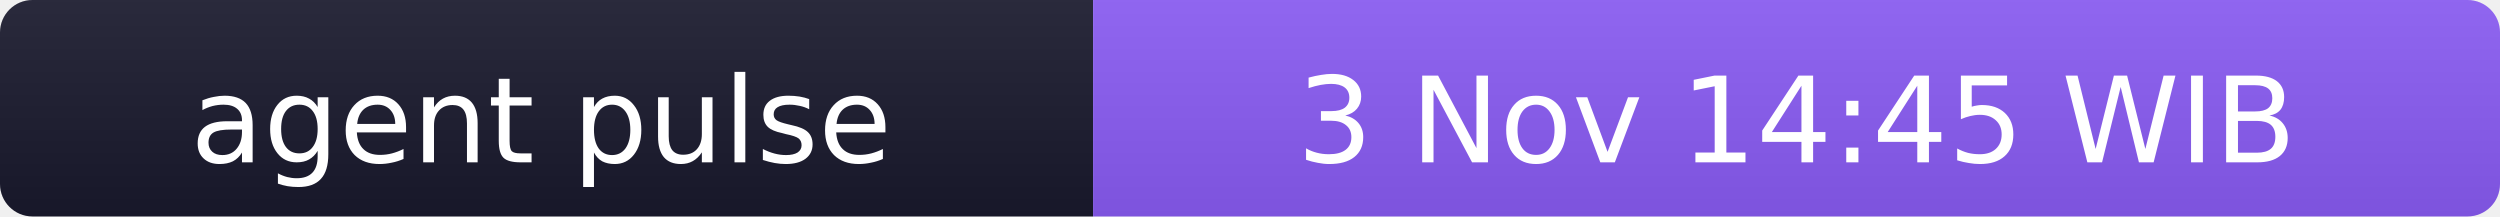
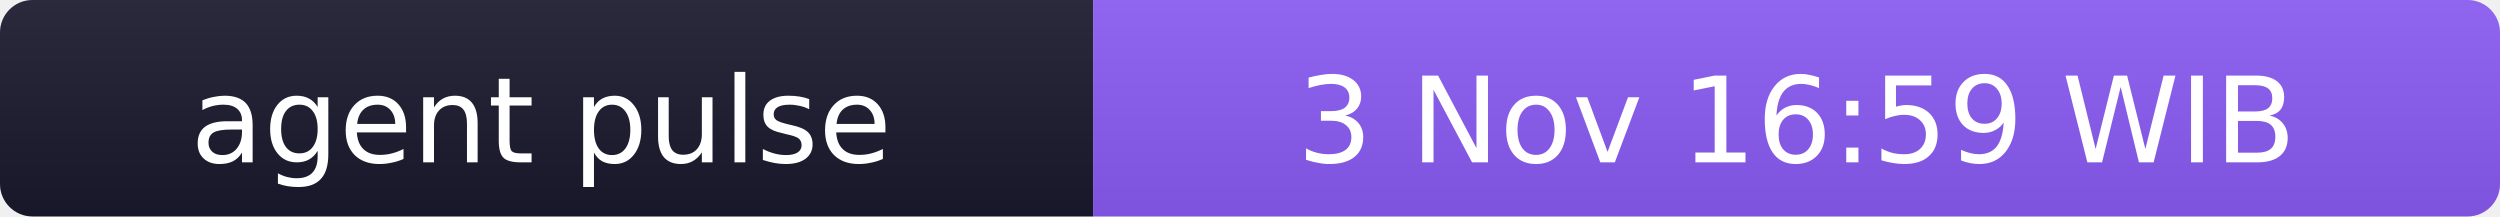
- <svg xmlns="http://www.w3.org/2000/svg" width="231" height="20" role="img" aria-label="agent pulse: 3 Nov 14:45 WIB">
+ <svg xmlns="http://www.w3.org/2000/svg" width="231" height="20" role="img" aria-label="agent pulse: 3 Nov 16:59 WIB">
  <linearGradient id="s" x2="0" y2="100%">
    <stop offset="0" stop-color="#bbb" stop-opacity=".1" />
    <stop offset="1" stop-opacity=".1" />
  </linearGradient>
  <clipPath id="r">
    <rect width="231" height="20" rx="3" fill="#fff" />
  </clipPath>
  <g clip-path="url(#r)">
    <rect width="101" height="20" fill="#1a1a2e" />
    <rect x="101" width="130" height="20" fill="#8b5cf6" />
    <rect width="231" height="20" fill="url(#s)" />
  </g>
  <g fill="#fff" text-anchor="middle" font-family="Verdana,Geneva,DejaVu Sans,sans-serif" font-size="11">
    <text x="50" y="15">agent pulse</text>
-     <text x="166" y="15">3 Nov 14:45 WIB</text>
+     <text x="166" y="15">3 Nov 16:59 WIB</text>
  </g>
</svg>
